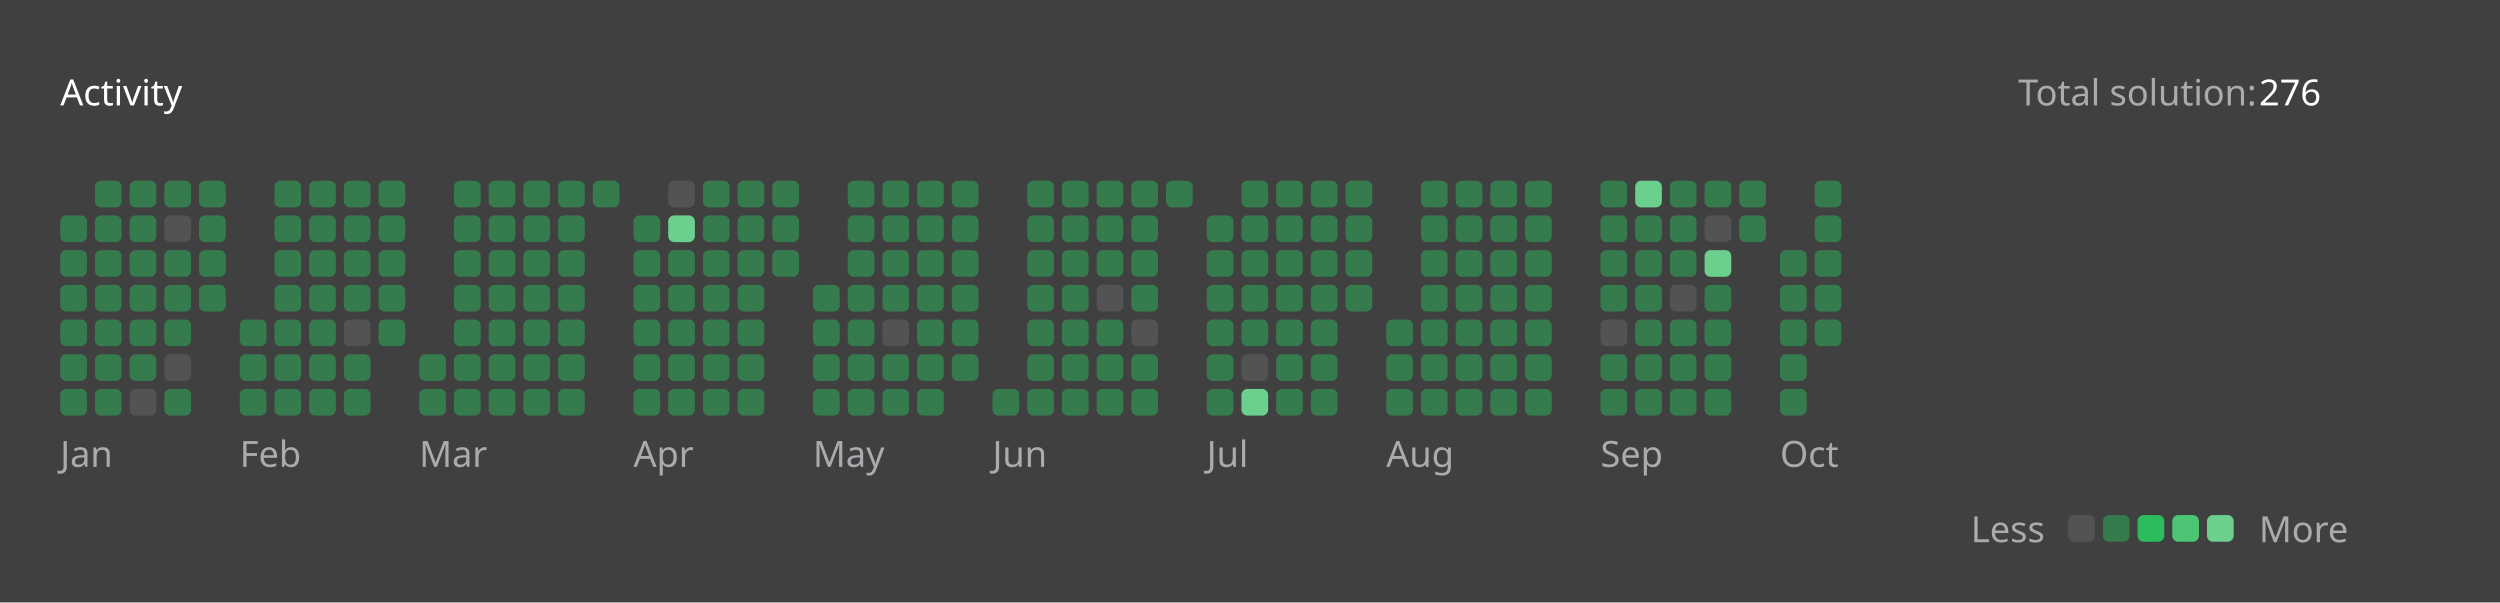
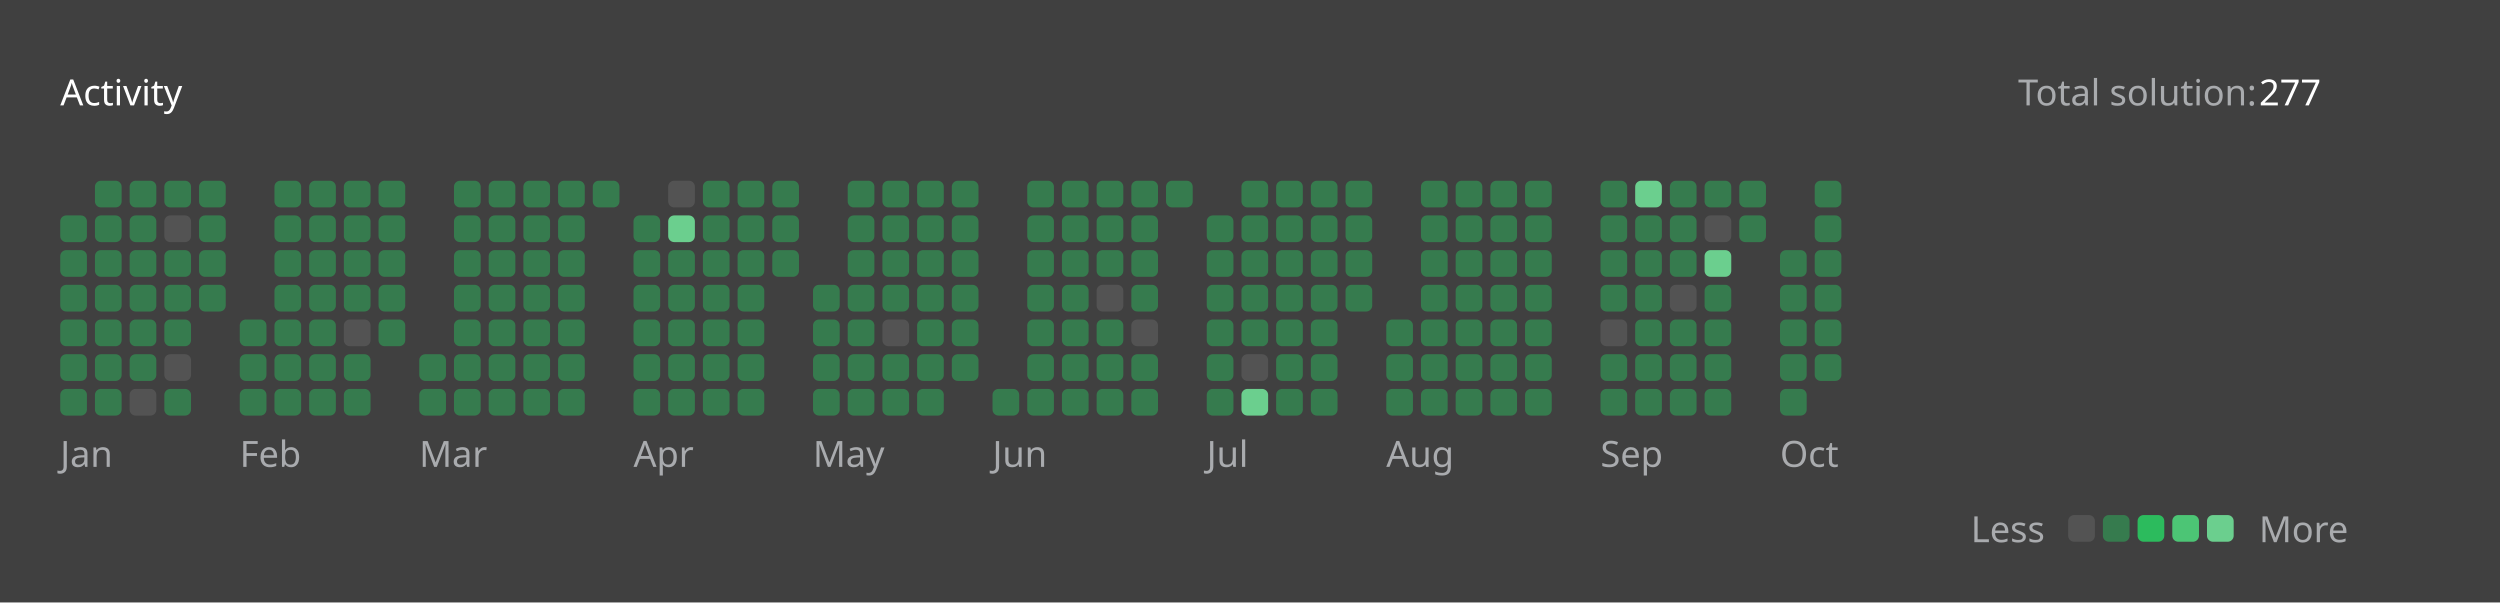
<svg xmlns="http://www.w3.org/2000/svg" version="1.1" height="200" width="830" viewBox="0 0 830 200">
  <style>*{font-family: "Segoe UI", Tahoma, Geneva, Verdana, sans-serif;}</style>
  <style>.title{font-weight: 500;font-size: 1rem;}</style>
  <style>.rotate-90{transform: rotate(-90deg);transform-origin: center;transform-box: fill-box;}</style>
  <style>.state{font-size: .75rem;}</style>
  <style>.light{color: #ffffff;fill: #ffffff;}</style>
  <style>.light-gray{color: #eff2f699;fill: #eff2f699;}</style>
  <style>.dark-gray{color: #ebebf54d;fill: #ebebf54d;}</style>
  <style>.gray{color: #747474;fill: #747474;}</style>
  <style>.orange{color: #ffa116;fill: #ffa116;}</style>
  <style>.background{color: #404040;fill: #404040;}</style>
  <style>.level-1-block{fill: #ffffff1a;}</style>
  <style>.level-2-block{fill: #2cb55d80;}</style>
  <style>.level-3-block{fill: #2cbb5dff;}</style>
  <style>.level-4-block{fill: #4cc575ff;}</style>
  <style>.level-5-block{fill: #6bcf8eff;}</style>
  <rect fill="#404040" x="0" y="0" width="830" height="200" rx="0.5rem" />
  <g text-anchor="start" text-decoration="1" class="title">
    <text x="20" y="35">
      <tspan class="light">Activity</tspan>
      <tspan class="orange" />
    </text>
  </g>
  <g class="state">
    <text x="670" y="35" class="light-gray"> Total solution: </text>
-     <text x="750" y="35" class="light"> 276 </text>
+     <text x="750" y="35" class="light"> 277 </text>
    <text x="678.88" y="180" class="light-gray" text-anchor="end">Less</text>
    <rect x="686.64" y="171" width="8.86" height="8.86" rx="2" ry="2" class="level-1-block" />
    <rect x="698.16" y="171" width="8.86" height="8.86" rx="2" ry="2" class="level-2-block" />
    <rect x="709.68" y="171" width="8.86" height="8.86" rx="2" ry="2" class="level-3-block" />
    <rect x="721.2" y="171" width="8.86" height="8.86" rx="2" ry="2" class="level-4-block" />
    <rect x="732.72" y="171" width="8.86" height="8.86" rx="2" ry="2" class="level-5-block" />
    <text x="750" y="180" class="light-gray">More</text>
  </g>
  <g x="20" y="60">
    <g x="20" y="60">
      <g x="20.0" y="60">
        <rect x="20.0" y="71.52" width="8.86" height="8.86" rx="2" ry="2" class="level-2-block" />
        <rect x="20.0" y="83.04" width="8.86" height="8.86" rx="2" ry="2" class="level-2-block" />
        <rect x="20.0" y="94.56" width="8.86" height="8.86" rx="2" ry="2" class="level-2-block" />
        <rect x="20.0" y="106.08" width="8.86" height="8.86" rx="2" ry="2" class="level-2-block" />
        <rect x="20.0" y="117.6" width="8.86" height="8.86" rx="2" ry="2" class="level-2-block" />
        <rect x="20.0" y="129.12" width="8.86" height="8.86" rx="2" ry="2" class="level-2-block" />
      </g>
      <g x="31.52" y="60">
        <rect x="31.52" y="60.0" width="8.86" height="8.86" rx="2" ry="2" class="level-2-block" />
        <rect x="31.52" y="71.52" width="8.86" height="8.86" rx="2" ry="2" class="level-2-block" />
        <rect x="31.52" y="83.04" width="8.86" height="8.86" rx="2" ry="2" class="level-2-block" />
        <rect x="31.52" y="94.56" width="8.86" height="8.86" rx="2" ry="2" class="level-2-block" />
        <rect x="31.52" y="106.08" width="8.86" height="8.86" rx="2" ry="2" class="level-2-block" />
        <rect x="31.52" y="117.6" width="8.86" height="8.86" rx="2" ry="2" class="level-2-block" />
        <rect x="31.52" y="129.12" width="8.86" height="8.86" rx="2" ry="2" class="level-2-block" />
      </g>
      <g x="43.04" y="60">
        <rect x="43.04" y="60.0" width="8.86" height="8.86" rx="2" ry="2" class="level-2-block" />
        <rect x="43.04" y="71.52" width="8.86" height="8.86" rx="2" ry="2" class="level-2-block" />
        <rect x="43.04" y="83.04" width="8.86" height="8.86" rx="2" ry="2" class="level-2-block" />
        <rect x="43.04" y="94.56" width="8.86" height="8.86" rx="2" ry="2" class="level-2-block" />
        <rect x="43.04" y="106.08" width="8.86" height="8.86" rx="2" ry="2" class="level-2-block" />
        <rect x="43.04" y="117.6" width="8.86" height="8.86" rx="2" ry="2" class="level-2-block" />
        <rect x="43.04" y="129.12" width="8.86" height="8.86" rx="2" ry="2" class="level-1-block" />
      </g>
      <g x="54.56" y="60">
        <rect x="54.56" y="60.0" width="8.86" height="8.86" rx="2" ry="2" class="level-2-block" />
        <rect x="54.56" y="71.52" width="8.86" height="8.86" rx="2" ry="2" class="level-1-block" />
        <rect x="54.56" y="83.04" width="8.86" height="8.86" rx="2" ry="2" class="level-2-block" />
        <rect x="54.56" y="94.56" width="8.86" height="8.86" rx="2" ry="2" class="level-2-block" />
        <rect x="54.56" y="106.08" width="8.86" height="8.86" rx="2" ry="2" class="level-2-block" />
        <rect x="54.56" y="117.6" width="8.86" height="8.86" rx="2" ry="2" class="level-1-block" />
        <rect x="54.56" y="129.12" width="8.86" height="8.86" rx="2" ry="2" class="level-2-block" />
      </g>
      <g x="66.08" y="60">
        <rect x="66.08" y="60.0" width="8.86" height="8.86" rx="2" ry="2" class="level-2-block" />
        <rect x="66.08" y="71.52" width="8.86" height="8.86" rx="2" ry="2" class="level-2-block" />
        <rect x="66.08" y="83.04" width="8.86" height="8.86" rx="2" ry="2" class="level-2-block" />
        <rect x="66.08" y="94.56" width="8.86" height="8.86" rx="2" ry="2" class="level-2-block" />
      </g>
      <text x="20.0" y="155" class="light-gray state">Jan</text>
    </g>
  </g>
  <g x="79.6" y="60">
    <g x="79.6" y="60">
      <g x="79.6" y="60">
        <rect x="79.6" y="106.08" width="8.86" height="8.86" rx="2" ry="2" class="level-2-block" />
        <rect x="79.6" y="117.6" width="8.86" height="8.86" rx="2" ry="2" class="level-2-block" />
        <rect x="79.6" y="129.12" width="8.86" height="8.86" rx="2" ry="2" class="level-2-block" />
      </g>
      <g x="91.12" y="60">
        <rect x="91.12" y="60.0" width="8.86" height="8.86" rx="2" ry="2" class="level-2-block" />
        <rect x="91.12" y="71.52" width="8.86" height="8.86" rx="2" ry="2" class="level-2-block" />
        <rect x="91.12" y="83.04" width="8.86" height="8.86" rx="2" ry="2" class="level-2-block" />
        <rect x="91.12" y="94.56" width="8.86" height="8.86" rx="2" ry="2" class="level-2-block" />
        <rect x="91.12" y="106.08" width="8.86" height="8.86" rx="2" ry="2" class="level-2-block" />
        <rect x="91.12" y="117.6" width="8.86" height="8.86" rx="2" ry="2" class="level-2-block" />
        <rect x="91.12" y="129.12" width="8.86" height="8.86" rx="2" ry="2" class="level-2-block" />
      </g>
      <g x="102.64" y="60">
        <rect x="102.64" y="60.0" width="8.86" height="8.86" rx="2" ry="2" class="level-2-block" />
        <rect x="102.64" y="71.52" width="8.86" height="8.86" rx="2" ry="2" class="level-2-block" />
        <rect x="102.64" y="83.04" width="8.86" height="8.86" rx="2" ry="2" class="level-2-block" />
        <rect x="102.64" y="94.56" width="8.86" height="8.86" rx="2" ry="2" class="level-2-block" />
        <rect x="102.64" y="106.08" width="8.86" height="8.86" rx="2" ry="2" class="level-2-block" />
        <rect x="102.64" y="117.6" width="8.86" height="8.86" rx="2" ry="2" class="level-2-block" />
        <rect x="102.64" y="129.12" width="8.86" height="8.86" rx="2" ry="2" class="level-2-block" />
      </g>
      <g x="114.16" y="60">
        <rect x="114.16" y="60.0" width="8.86" height="8.86" rx="2" ry="2" class="level-2-block" />
        <rect x="114.16" y="71.52" width="8.86" height="8.86" rx="2" ry="2" class="level-2-block" />
        <rect x="114.16" y="83.04" width="8.86" height="8.86" rx="2" ry="2" class="level-2-block" />
        <rect x="114.16" y="94.56" width="8.86" height="8.86" rx="2" ry="2" class="level-2-block" />
        <rect x="114.16" y="106.08" width="8.86" height="8.86" rx="2" ry="2" class="level-1-block" />
        <rect x="114.16" y="117.6" width="8.86" height="8.86" rx="2" ry="2" class="level-2-block" />
        <rect x="114.16" y="129.12" width="8.86" height="8.86" rx="2" ry="2" class="level-2-block" />
      </g>
      <g x="125.68" y="60">
        <rect x="125.68" y="60.0" width="8.86" height="8.86" rx="2" ry="2" class="level-2-block" />
        <rect x="125.68" y="71.52" width="8.86" height="8.86" rx="2" ry="2" class="level-2-block" />
        <rect x="125.68" y="83.04" width="8.86" height="8.86" rx="2" ry="2" class="level-2-block" />
        <rect x="125.68" y="94.56" width="8.86" height="8.86" rx="2" ry="2" class="level-2-block" />
        <rect x="125.68" y="106.08" width="8.86" height="8.86" rx="2" ry="2" class="level-2-block" />
      </g>
      <text x="79.6" y="155" class="light-gray state">Feb</text>
    </g>
  </g>
  <g x="139.2" y="60">
    <g x="139.2" y="60">
      <g x="139.2" y="60">
        <rect x="139.2" y="117.6" width="8.86" height="8.86" rx="2" ry="2" class="level-2-block" />
        <rect x="139.2" y="129.12" width="8.86" height="8.86" rx="2" ry="2" class="level-2-block" />
      </g>
      <g x="150.72" y="60">
        <rect x="150.72" y="60.0" width="8.86" height="8.86" rx="2" ry="2" class="level-2-block" />
        <rect x="150.72" y="71.52" width="8.86" height="8.86" rx="2" ry="2" class="level-2-block" />
        <rect x="150.72" y="83.04" width="8.86" height="8.86" rx="2" ry="2" class="level-2-block" />
        <rect x="150.72" y="94.56" width="8.86" height="8.86" rx="2" ry="2" class="level-2-block" />
        <rect x="150.72" y="106.08" width="8.86" height="8.86" rx="2" ry="2" class="level-2-block" />
        <rect x="150.72" y="117.6" width="8.86" height="8.86" rx="2" ry="2" class="level-2-block" />
        <rect x="150.72" y="129.12" width="8.86" height="8.86" rx="2" ry="2" class="level-2-block" />
      </g>
      <g x="162.24" y="60">
        <rect x="162.24" y="60.0" width="8.86" height="8.86" rx="2" ry="2" class="level-2-block" />
        <rect x="162.24" y="71.52" width="8.86" height="8.86" rx="2" ry="2" class="level-2-block" />
        <rect x="162.24" y="83.04" width="8.86" height="8.86" rx="2" ry="2" class="level-2-block" />
        <rect x="162.24" y="94.56" width="8.86" height="8.86" rx="2" ry="2" class="level-2-block" />
        <rect x="162.24" y="106.08" width="8.86" height="8.86" rx="2" ry="2" class="level-2-block" />
        <rect x="162.24" y="117.6" width="8.86" height="8.86" rx="2" ry="2" class="level-2-block" />
        <rect x="162.24" y="129.12" width="8.86" height="8.86" rx="2" ry="2" class="level-2-block" />
      </g>
      <g x="173.76" y="60">
        <rect x="173.76" y="60.0" width="8.86" height="8.86" rx="2" ry="2" class="level-2-block" />
        <rect x="173.76" y="71.52" width="8.86" height="8.86" rx="2" ry="2" class="level-2-block" />
        <rect x="173.76" y="83.04" width="8.86" height="8.86" rx="2" ry="2" class="level-2-block" />
        <rect x="173.76" y="94.56" width="8.86" height="8.86" rx="2" ry="2" class="level-2-block" />
        <rect x="173.76" y="106.08" width="8.86" height="8.86" rx="2" ry="2" class="level-2-block" />
        <rect x="173.76" y="117.6" width="8.86" height="8.86" rx="2" ry="2" class="level-2-block" />
        <rect x="173.76" y="129.12" width="8.86" height="8.86" rx="2" ry="2" class="level-2-block" />
      </g>
      <g x="185.28" y="60">
        <rect x="185.28" y="60.0" width="8.86" height="8.86" rx="2" ry="2" class="level-2-block" />
        <rect x="185.28" y="71.52" width="8.86" height="8.86" rx="2" ry="2" class="level-2-block" />
        <rect x="185.28" y="83.04" width="8.86" height="8.86" rx="2" ry="2" class="level-2-block" />
        <rect x="185.28" y="94.56" width="8.86" height="8.86" rx="2" ry="2" class="level-2-block" />
        <rect x="185.28" y="106.08" width="8.86" height="8.86" rx="2" ry="2" class="level-2-block" />
        <rect x="185.28" y="117.6" width="8.86" height="8.86" rx="2" ry="2" class="level-2-block" />
        <rect x="185.28" y="129.12" width="8.86" height="8.86" rx="2" ry="2" class="level-2-block" />
      </g>
      <g x="196.8" y="60">
        <rect x="196.8" y="60.0" width="8.86" height="8.86" rx="2" ry="2" class="level-2-block" />
      </g>
      <text x="139.2" y="155" class="light-gray state">Mar</text>
    </g>
  </g>
  <g x="210.32" y="60">
    <g x="210.32" y="60">
      <g x="210.32" y="60">
        <rect x="210.32" y="71.52" width="8.86" height="8.86" rx="2" ry="2" class="level-2-block" />
        <rect x="210.32" y="83.04" width="8.86" height="8.86" rx="2" ry="2" class="level-2-block" />
        <rect x="210.32" y="94.56" width="8.86" height="8.86" rx="2" ry="2" class="level-2-block" />
        <rect x="210.32" y="106.08" width="8.86" height="8.86" rx="2" ry="2" class="level-2-block" />
        <rect x="210.32" y="117.6" width="8.86" height="8.86" rx="2" ry="2" class="level-2-block" />
        <rect x="210.32" y="129.12" width="8.86" height="8.86" rx="2" ry="2" class="level-2-block" />
      </g>
      <g x="221.84" y="60">
        <rect x="221.84" y="60.0" width="8.86" height="8.86" rx="2" ry="2" class="level-1-block" />
        <rect x="221.84" y="71.52" width="8.86" height="8.86" rx="2" ry="2" class="level-5-block" />
        <rect x="221.84" y="83.04" width="8.86" height="8.86" rx="2" ry="2" class="level-2-block" />
        <rect x="221.84" y="94.56" width="8.86" height="8.86" rx="2" ry="2" class="level-2-block" />
        <rect x="221.84" y="106.08" width="8.86" height="8.86" rx="2" ry="2" class="level-2-block" />
        <rect x="221.84" y="117.6" width="8.86" height="8.86" rx="2" ry="2" class="level-2-block" />
        <rect x="221.84" y="129.12" width="8.86" height="8.86" rx="2" ry="2" class="level-2-block" />
      </g>
      <g x="233.36" y="60">
        <rect x="233.36" y="60.0" width="8.86" height="8.86" rx="2" ry="2" class="level-2-block" />
        <rect x="233.36" y="71.52" width="8.86" height="8.86" rx="2" ry="2" class="level-2-block" />
        <rect x="233.36" y="83.04" width="8.86" height="8.86" rx="2" ry="2" class="level-2-block" />
        <rect x="233.36" y="94.56" width="8.86" height="8.86" rx="2" ry="2" class="level-2-block" />
        <rect x="233.36" y="106.08" width="8.86" height="8.86" rx="2" ry="2" class="level-2-block" />
        <rect x="233.36" y="117.6" width="8.86" height="8.86" rx="2" ry="2" class="level-2-block" />
        <rect x="233.36" y="129.12" width="8.86" height="8.86" rx="2" ry="2" class="level-2-block" />
      </g>
      <g x="244.88" y="60">
        <rect x="244.88" y="60.0" width="8.86" height="8.86" rx="2" ry="2" class="level-2-block" />
        <rect x="244.88" y="71.52" width="8.86" height="8.86" rx="2" ry="2" class="level-2-block" />
        <rect x="244.88" y="83.04" width="8.86" height="8.86" rx="2" ry="2" class="level-2-block" />
        <rect x="244.88" y="94.56" width="8.86" height="8.86" rx="2" ry="2" class="level-2-block" />
        <rect x="244.88" y="106.08" width="8.86" height="8.86" rx="2" ry="2" class="level-2-block" />
        <rect x="244.88" y="117.6" width="8.86" height="8.86" rx="2" ry="2" class="level-2-block" />
        <rect x="244.88" y="129.12" width="8.86" height="8.86" rx="2" ry="2" class="level-2-block" />
      </g>
      <g x="256.4" y="60">
        <rect x="256.4" y="60.0" width="8.86" height="8.86" rx="2" ry="2" class="level-2-block" />
        <rect x="256.4" y="71.52" width="8.86" height="8.86" rx="2" ry="2" class="level-2-block" />
        <rect x="256.4" y="83.04" width="8.86" height="8.86" rx="2" ry="2" class="level-2-block" />
      </g>
      <text x="210.32" y="155" class="light-gray state">Apr</text>
    </g>
  </g>
  <g x="269.92" y="60">
    <g x="269.92" y="60">
      <g x="269.92" y="60">
        <rect x="269.92" y="94.56" width="8.86" height="8.86" rx="2" ry="2" class="level-2-block" />
        <rect x="269.92" y="106.08" width="8.86" height="8.86" rx="2" ry="2" class="level-2-block" />
        <rect x="269.92" y="117.6" width="8.86" height="8.86" rx="2" ry="2" class="level-2-block" />
        <rect x="269.92" y="129.12" width="8.86" height="8.86" rx="2" ry="2" class="level-2-block" />
      </g>
      <g x="281.44" y="60">
        <rect x="281.44" y="60.0" width="8.86" height="8.86" rx="2" ry="2" class="level-2-block" />
        <rect x="281.44" y="71.52" width="8.86" height="8.86" rx="2" ry="2" class="level-2-block" />
        <rect x="281.44" y="83.04" width="8.86" height="8.86" rx="2" ry="2" class="level-2-block" />
        <rect x="281.44" y="94.56" width="8.86" height="8.86" rx="2" ry="2" class="level-2-block" />
        <rect x="281.44" y="106.08" width="8.86" height="8.86" rx="2" ry="2" class="level-2-block" />
        <rect x="281.44" y="117.6" width="8.86" height="8.86" rx="2" ry="2" class="level-2-block" />
        <rect x="281.44" y="129.12" width="8.86" height="8.86" rx="2" ry="2" class="level-2-block" />
      </g>
      <g x="292.96" y="60">
        <rect x="292.96" y="60.0" width="8.86" height="8.86" rx="2" ry="2" class="level-2-block" />
        <rect x="292.96" y="71.52" width="8.86" height="8.86" rx="2" ry="2" class="level-2-block" />
        <rect x="292.96" y="83.04" width="8.86" height="8.86" rx="2" ry="2" class="level-2-block" />
        <rect x="292.96" y="94.56" width="8.86" height="8.86" rx="2" ry="2" class="level-2-block" />
        <rect x="292.96" y="106.08" width="8.86" height="8.86" rx="2" ry="2" class="level-1-block" />
        <rect x="292.96" y="117.6" width="8.86" height="8.86" rx="2" ry="2" class="level-2-block" />
        <rect x="292.96" y="129.12" width="8.86" height="8.86" rx="2" ry="2" class="level-2-block" />
      </g>
      <g x="304.48" y="60">
        <rect x="304.48" y="60.0" width="8.86" height="8.86" rx="2" ry="2" class="level-2-block" />
        <rect x="304.48" y="71.52" width="8.86" height="8.86" rx="2" ry="2" class="level-2-block" />
        <rect x="304.48" y="83.04" width="8.86" height="8.86" rx="2" ry="2" class="level-2-block" />
        <rect x="304.48" y="94.56" width="8.86" height="8.86" rx="2" ry="2" class="level-2-block" />
        <rect x="304.48" y="106.08" width="8.86" height="8.86" rx="2" ry="2" class="level-2-block" />
        <rect x="304.48" y="117.6" width="8.86" height="8.86" rx="2" ry="2" class="level-2-block" />
        <rect x="304.48" y="129.12" width="8.86" height="8.86" rx="2" ry="2" class="level-2-block" />
      </g>
      <g x="316" y="60">
        <rect x="316" y="60.0" width="8.86" height="8.86" rx="2" ry="2" class="level-2-block" />
        <rect x="316" y="71.52" width="8.86" height="8.86" rx="2" ry="2" class="level-2-block" />
        <rect x="316" y="83.04" width="8.86" height="8.86" rx="2" ry="2" class="level-2-block" />
        <rect x="316" y="94.56" width="8.86" height="8.86" rx="2" ry="2" class="level-2-block" />
        <rect x="316" y="106.08" width="8.86" height="8.86" rx="2" ry="2" class="level-2-block" />
        <rect x="316" y="117.6" width="8.86" height="8.86" rx="2" ry="2" class="level-2-block" />
      </g>
      <text x="269.92" y="155" class="light-gray state">May</text>
    </g>
  </g>
  <g x="329.52" y="60">
    <g x="329.52" y="60">
      <g x="329.52" y="60">
        <rect x="329.52" y="129.12" width="8.86" height="8.86" rx="2" ry="2" class="level-2-block" />
      </g>
      <g x="341.04" y="60">
        <rect x="341.04" y="60.0" width="8.86" height="8.86" rx="2" ry="2" class="level-2-block" />
        <rect x="341.04" y="71.52" width="8.86" height="8.86" rx="2" ry="2" class="level-2-block" />
        <rect x="341.04" y="83.04" width="8.86" height="8.86" rx="2" ry="2" class="level-2-block" />
        <rect x="341.04" y="94.56" width="8.86" height="8.86" rx="2" ry="2" class="level-2-block" />
        <rect x="341.04" y="106.08" width="8.86" height="8.86" rx="2" ry="2" class="level-2-block" />
        <rect x="341.04" y="117.6" width="8.86" height="8.86" rx="2" ry="2" class="level-2-block" />
        <rect x="341.04" y="129.12" width="8.86" height="8.86" rx="2" ry="2" class="level-2-block" />
      </g>
      <g x="352.56" y="60">
        <rect x="352.56" y="60.0" width="8.86" height="8.86" rx="2" ry="2" class="level-2-block" />
        <rect x="352.56" y="71.52" width="8.86" height="8.86" rx="2" ry="2" class="level-2-block" />
        <rect x="352.56" y="83.04" width="8.86" height="8.86" rx="2" ry="2" class="level-2-block" />
        <rect x="352.56" y="94.56" width="8.86" height="8.86" rx="2" ry="2" class="level-2-block" />
        <rect x="352.56" y="106.08" width="8.86" height="8.86" rx="2" ry="2" class="level-2-block" />
        <rect x="352.56" y="117.6" width="8.86" height="8.86" rx="2" ry="2" class="level-2-block" />
        <rect x="352.56" y="129.12" width="8.86" height="8.86" rx="2" ry="2" class="level-2-block" />
      </g>
      <g x="364.08" y="60">
        <rect x="364.08" y="60.0" width="8.86" height="8.86" rx="2" ry="2" class="level-2-block" />
        <rect x="364.08" y="71.52" width="8.86" height="8.86" rx="2" ry="2" class="level-2-block" />
        <rect x="364.08" y="83.04" width="8.86" height="8.86" rx="2" ry="2" class="level-2-block" />
        <rect x="364.08" y="94.56" width="8.86" height="8.86" rx="2" ry="2" class="level-1-block" />
        <rect x="364.08" y="106.08" width="8.86" height="8.86" rx="2" ry="2" class="level-2-block" />
        <rect x="364.08" y="117.6" width="8.86" height="8.86" rx="2" ry="2" class="level-2-block" />
        <rect x="364.08" y="129.12" width="8.86" height="8.86" rx="2" ry="2" class="level-2-block" />
      </g>
      <g x="375.6" y="60">
        <rect x="375.6" y="60.0" width="8.86" height="8.86" rx="2" ry="2" class="level-2-block" />
        <rect x="375.6" y="71.52" width="8.86" height="8.86" rx="2" ry="2" class="level-2-block" />
        <rect x="375.6" y="83.04" width="8.86" height="8.86" rx="2" ry="2" class="level-2-block" />
        <rect x="375.6" y="94.56" width="8.86" height="8.86" rx="2" ry="2" class="level-2-block" />
        <rect x="375.6" y="106.08" width="8.86" height="8.86" rx="2" ry="2" class="level-1-block" />
        <rect x="375.6" y="117.6" width="8.86" height="8.86" rx="2" ry="2" class="level-2-block" />
        <rect x="375.6" y="129.12" width="8.86" height="8.86" rx="2" ry="2" class="level-2-block" />
      </g>
      <g x="387.12" y="60">
        <rect x="387.12" y="60.0" width="8.86" height="8.86" rx="2" ry="2" class="level-2-block" />
      </g>
      <text x="329.52" y="155" class="light-gray state">Jun</text>
    </g>
  </g>
  <g x="400.64" y="60">
    <g x="400.64" y="60">
      <g x="400.64" y="60">
        <rect x="400.64" y="71.52" width="8.86" height="8.86" rx="2" ry="2" class="level-2-block" />
        <rect x="400.64" y="83.04" width="8.86" height="8.86" rx="2" ry="2" class="level-2-block" />
        <rect x="400.64" y="94.56" width="8.86" height="8.86" rx="2" ry="2" class="level-2-block" />
        <rect x="400.64" y="106.08" width="8.86" height="8.86" rx="2" ry="2" class="level-2-block" />
        <rect x="400.64" y="117.6" width="8.86" height="8.86" rx="2" ry="2" class="level-2-block" />
        <rect x="400.64" y="129.12" width="8.86" height="8.86" rx="2" ry="2" class="level-2-block" />
      </g>
      <g x="412.16" y="60">
        <rect x="412.16" y="60.0" width="8.86" height="8.86" rx="2" ry="2" class="level-2-block" />
        <rect x="412.16" y="71.52" width="8.86" height="8.86" rx="2" ry="2" class="level-2-block" />
        <rect x="412.16" y="83.04" width="8.86" height="8.86" rx="2" ry="2" class="level-2-block" />
        <rect x="412.16" y="94.56" width="8.86" height="8.86" rx="2" ry="2" class="level-2-block" />
        <rect x="412.16" y="106.08" width="8.86" height="8.86" rx="2" ry="2" class="level-2-block" />
        <rect x="412.16" y="117.6" width="8.86" height="8.86" rx="2" ry="2" class="level-1-block" />
        <rect x="412.16" y="129.12" width="8.86" height="8.86" rx="2" ry="2" class="level-5-block" />
      </g>
      <g x="423.68" y="60">
        <rect x="423.68" y="60.0" width="8.86" height="8.86" rx="2" ry="2" class="level-2-block" />
        <rect x="423.68" y="71.52" width="8.86" height="8.86" rx="2" ry="2" class="level-2-block" />
        <rect x="423.68" y="83.04" width="8.86" height="8.86" rx="2" ry="2" class="level-2-block" />
        <rect x="423.68" y="94.56" width="8.86" height="8.86" rx="2" ry="2" class="level-2-block" />
        <rect x="423.68" y="106.08" width="8.86" height="8.86" rx="2" ry="2" class="level-2-block" />
        <rect x="423.68" y="117.6" width="8.86" height="8.86" rx="2" ry="2" class="level-2-block" />
        <rect x="423.68" y="129.12" width="8.86" height="8.86" rx="2" ry="2" class="level-2-block" />
      </g>
      <g x="435.2" y="60">
        <rect x="435.2" y="60.0" width="8.86" height="8.86" rx="2" ry="2" class="level-2-block" />
        <rect x="435.2" y="71.52" width="8.86" height="8.86" rx="2" ry="2" class="level-2-block" />
        <rect x="435.2" y="83.04" width="8.86" height="8.86" rx="2" ry="2" class="level-2-block" />
        <rect x="435.2" y="94.56" width="8.86" height="8.86" rx="2" ry="2" class="level-2-block" />
        <rect x="435.2" y="106.08" width="8.86" height="8.86" rx="2" ry="2" class="level-2-block" />
        <rect x="435.2" y="117.6" width="8.86" height="8.86" rx="2" ry="2" class="level-2-block" />
        <rect x="435.2" y="129.12" width="8.86" height="8.86" rx="2" ry="2" class="level-2-block" />
      </g>
      <g x="446.72" y="60">
        <rect x="446.72" y="60.0" width="8.86" height="8.86" rx="2" ry="2" class="level-2-block" />
        <rect x="446.72" y="71.52" width="8.86" height="8.86" rx="2" ry="2" class="level-2-block" />
        <rect x="446.72" y="83.04" width="8.86" height="8.86" rx="2" ry="2" class="level-2-block" />
        <rect x="446.72" y="94.56" width="8.86" height="8.86" rx="2" ry="2" class="level-2-block" />
      </g>
      <text x="400.64" y="155" class="light-gray state">Jul</text>
    </g>
  </g>
  <g x="460.24" y="60">
    <g x="460.24" y="60">
      <g x="460.24" y="60">
        <rect x="460.24" y="106.08" width="8.86" height="8.86" rx="2" ry="2" class="level-2-block" />
        <rect x="460.24" y="117.6" width="8.86" height="8.86" rx="2" ry="2" class="level-2-block" />
        <rect x="460.24" y="129.12" width="8.86" height="8.86" rx="2" ry="2" class="level-2-block" />
      </g>
      <g x="471.76" y="60">
        <rect x="471.76" y="60.0" width="8.86" height="8.86" rx="2" ry="2" class="level-2-block" />
        <rect x="471.76" y="71.52" width="8.86" height="8.86" rx="2" ry="2" class="level-2-block" />
        <rect x="471.76" y="83.04" width="8.86" height="8.86" rx="2" ry="2" class="level-2-block" />
        <rect x="471.76" y="94.56" width="8.86" height="8.86" rx="2" ry="2" class="level-2-block" />
        <rect x="471.76" y="106.08" width="8.86" height="8.86" rx="2" ry="2" class="level-2-block" />
        <rect x="471.76" y="117.6" width="8.86" height="8.86" rx="2" ry="2" class="level-2-block" />
        <rect x="471.76" y="129.12" width="8.86" height="8.86" rx="2" ry="2" class="level-2-block" />
      </g>
      <g x="483.28" y="60">
        <rect x="483.28" y="60.0" width="8.86" height="8.86" rx="2" ry="2" class="level-2-block" />
        <rect x="483.28" y="71.52" width="8.86" height="8.86" rx="2" ry="2" class="level-2-block" />
        <rect x="483.28" y="83.04" width="8.86" height="8.86" rx="2" ry="2" class="level-2-block" />
        <rect x="483.28" y="94.56" width="8.86" height="8.86" rx="2" ry="2" class="level-2-block" />
        <rect x="483.28" y="106.08" width="8.86" height="8.86" rx="2" ry="2" class="level-2-block" />
        <rect x="483.28" y="117.6" width="8.86" height="8.86" rx="2" ry="2" class="level-2-block" />
        <rect x="483.28" y="129.12" width="8.86" height="8.86" rx="2" ry="2" class="level-2-block" />
      </g>
      <g x="494.8" y="60">
        <rect x="494.8" y="60.0" width="8.86" height="8.86" rx="2" ry="2" class="level-2-block" />
        <rect x="494.8" y="71.52" width="8.86" height="8.86" rx="2" ry="2" class="level-2-block" />
        <rect x="494.8" y="83.04" width="8.86" height="8.86" rx="2" ry="2" class="level-2-block" />
        <rect x="494.8" y="94.56" width="8.86" height="8.86" rx="2" ry="2" class="level-2-block" />
        <rect x="494.8" y="106.08" width="8.86" height="8.86" rx="2" ry="2" class="level-2-block" />
        <rect x="494.8" y="117.6" width="8.86" height="8.86" rx="2" ry="2" class="level-2-block" />
        <rect x="494.8" y="129.12" width="8.86" height="8.86" rx="2" ry="2" class="level-2-block" />
      </g>
      <g x="506.32" y="60">
        <rect x="506.32" y="60.0" width="8.86" height="8.86" rx="2" ry="2" class="level-2-block" />
        <rect x="506.32" y="71.52" width="8.86" height="8.86" rx="2" ry="2" class="level-2-block" />
        <rect x="506.32" y="83.04" width="8.86" height="8.86" rx="2" ry="2" class="level-2-block" />
        <rect x="506.32" y="94.56" width="8.86" height="8.86" rx="2" ry="2" class="level-2-block" />
        <rect x="506.32" y="106.08" width="8.86" height="8.86" rx="2" ry="2" class="level-2-block" />
        <rect x="506.32" y="117.6" width="8.86" height="8.86" rx="2" ry="2" class="level-2-block" />
        <rect x="506.32" y="129.12" width="8.86" height="8.86" rx="2" ry="2" class="level-2-block" />
      </g>
      <text x="460.24" y="155" class="light-gray state">Aug</text>
    </g>
  </g>
  <g x="531.36" y="60">
    <g x="531.36" y="60">
      <g x="531.36" y="60">
        <rect x="531.36" y="60.0" width="8.86" height="8.86" rx="2" ry="2" class="level-2-block" />
        <rect x="531.36" y="71.52" width="8.86" height="8.86" rx="2" ry="2" class="level-2-block" />
        <rect x="531.36" y="83.04" width="8.86" height="8.86" rx="2" ry="2" class="level-2-block" />
        <rect x="531.36" y="94.56" width="8.86" height="8.86" rx="2" ry="2" class="level-2-block" />
        <rect x="531.36" y="106.08" width="8.86" height="8.86" rx="2" ry="2" class="level-1-block" />
        <rect x="531.36" y="117.6" width="8.86" height="8.86" rx="2" ry="2" class="level-2-block" />
        <rect x="531.36" y="129.12" width="8.86" height="8.86" rx="2" ry="2" class="level-2-block" />
      </g>
      <g x="542.88" y="60">
        <rect x="542.88" y="60.0" width="8.86" height="8.86" rx="2" ry="2" class="level-5-block" />
        <rect x="542.88" y="71.52" width="8.86" height="8.86" rx="2" ry="2" class="level-2-block" />
        <rect x="542.88" y="83.04" width="8.86" height="8.86" rx="2" ry="2" class="level-2-block" />
        <rect x="542.88" y="94.56" width="8.86" height="8.86" rx="2" ry="2" class="level-2-block" />
        <rect x="542.88" y="106.08" width="8.86" height="8.86" rx="2" ry="2" class="level-2-block" />
        <rect x="542.88" y="117.6" width="8.86" height="8.86" rx="2" ry="2" class="level-2-block" />
        <rect x="542.88" y="129.12" width="8.86" height="8.86" rx="2" ry="2" class="level-2-block" />
      </g>
      <g x="554.4" y="60">
        <rect x="554.4" y="60.0" width="8.86" height="8.86" rx="2" ry="2" class="level-2-block" />
        <rect x="554.4" y="71.52" width="8.86" height="8.86" rx="2" ry="2" class="level-2-block" />
        <rect x="554.4" y="83.04" width="8.86" height="8.86" rx="2" ry="2" class="level-2-block" />
        <rect x="554.4" y="94.56" width="8.86" height="8.86" rx="2" ry="2" class="level-1-block" />
        <rect x="554.4" y="106.08" width="8.86" height="8.86" rx="2" ry="2" class="level-2-block" />
        <rect x="554.4" y="117.6" width="8.86" height="8.86" rx="2" ry="2" class="level-2-block" />
        <rect x="554.4" y="129.12" width="8.86" height="8.86" rx="2" ry="2" class="level-2-block" />
      </g>
      <g x="565.92" y="60">
        <rect x="565.92" y="60.0" width="8.86" height="8.86" rx="2" ry="2" class="level-2-block" />
        <rect x="565.92" y="71.52" width="8.86" height="8.86" rx="2" ry="2" class="level-1-block" />
        <rect x="565.92" y="83.04" width="8.86" height="8.86" rx="2" ry="2" class="level-5-block" />
        <rect x="565.92" y="94.56" width="8.86" height="8.86" rx="2" ry="2" class="level-2-block" />
        <rect x="565.92" y="106.08" width="8.86" height="8.86" rx="2" ry="2" class="level-2-block" />
        <rect x="565.92" y="117.6" width="8.86" height="8.86" rx="2" ry="2" class="level-2-block" />
        <rect x="565.92" y="129.12" width="8.86" height="8.86" rx="2" ry="2" class="level-2-block" />
      </g>
      <g x="577.44" y="60">
        <rect x="577.44" y="60.0" width="8.86" height="8.86" rx="2" ry="2" class="level-2-block" />
        <rect x="577.44" y="71.52" width="8.86" height="8.86" rx="2" ry="2" class="level-2-block" />
      </g>
      <text x="531.36" y="155" class="light-gray state">Sep</text>
    </g>
  </g>
  <g x="590.96" y="60">
    <g x="590.96" y="60">
      <g x="590.96" y="60">
        <rect x="590.96" y="83.04" width="8.86" height="8.86" rx="2" ry="2" class="level-2-block" />
        <rect x="590.96" y="94.56" width="8.86" height="8.86" rx="2" ry="2" class="level-2-block" />
        <rect x="590.96" y="106.08" width="8.86" height="8.86" rx="2" ry="2" class="level-2-block" />
        <rect x="590.96" y="117.6" width="8.86" height="8.86" rx="2" ry="2" class="level-2-block" />
        <rect x="590.96" y="129.12" width="8.86" height="8.86" rx="2" ry="2" class="level-2-block" />
      </g>
      <g x="602.48" y="60">
        <rect x="602.48" y="60.0" width="8.86" height="8.86" rx="2" ry="2" class="level-2-block" />
        <rect x="602.48" y="71.52" width="8.86" height="8.86" rx="2" ry="2" class="level-2-block" />
        <rect x="602.48" y="83.04" width="8.86" height="8.86" rx="2" ry="2" class="level-2-block" />
        <rect x="602.48" y="94.56" width="8.86" height="8.86" rx="2" ry="2" class="level-2-block" />
        <rect x="602.48" y="106.08" width="8.86" height="8.86" rx="2" ry="2" class="level-2-block" />
+         <rect x="602.48" y="117.6" width="8.86" height="8.86" rx="2" ry="2" class="level-2-block" />
      </g>
      <text x="590.96" y="155" class="light-gray state">Oct</text>
    </g>
  </g>
</svg>
